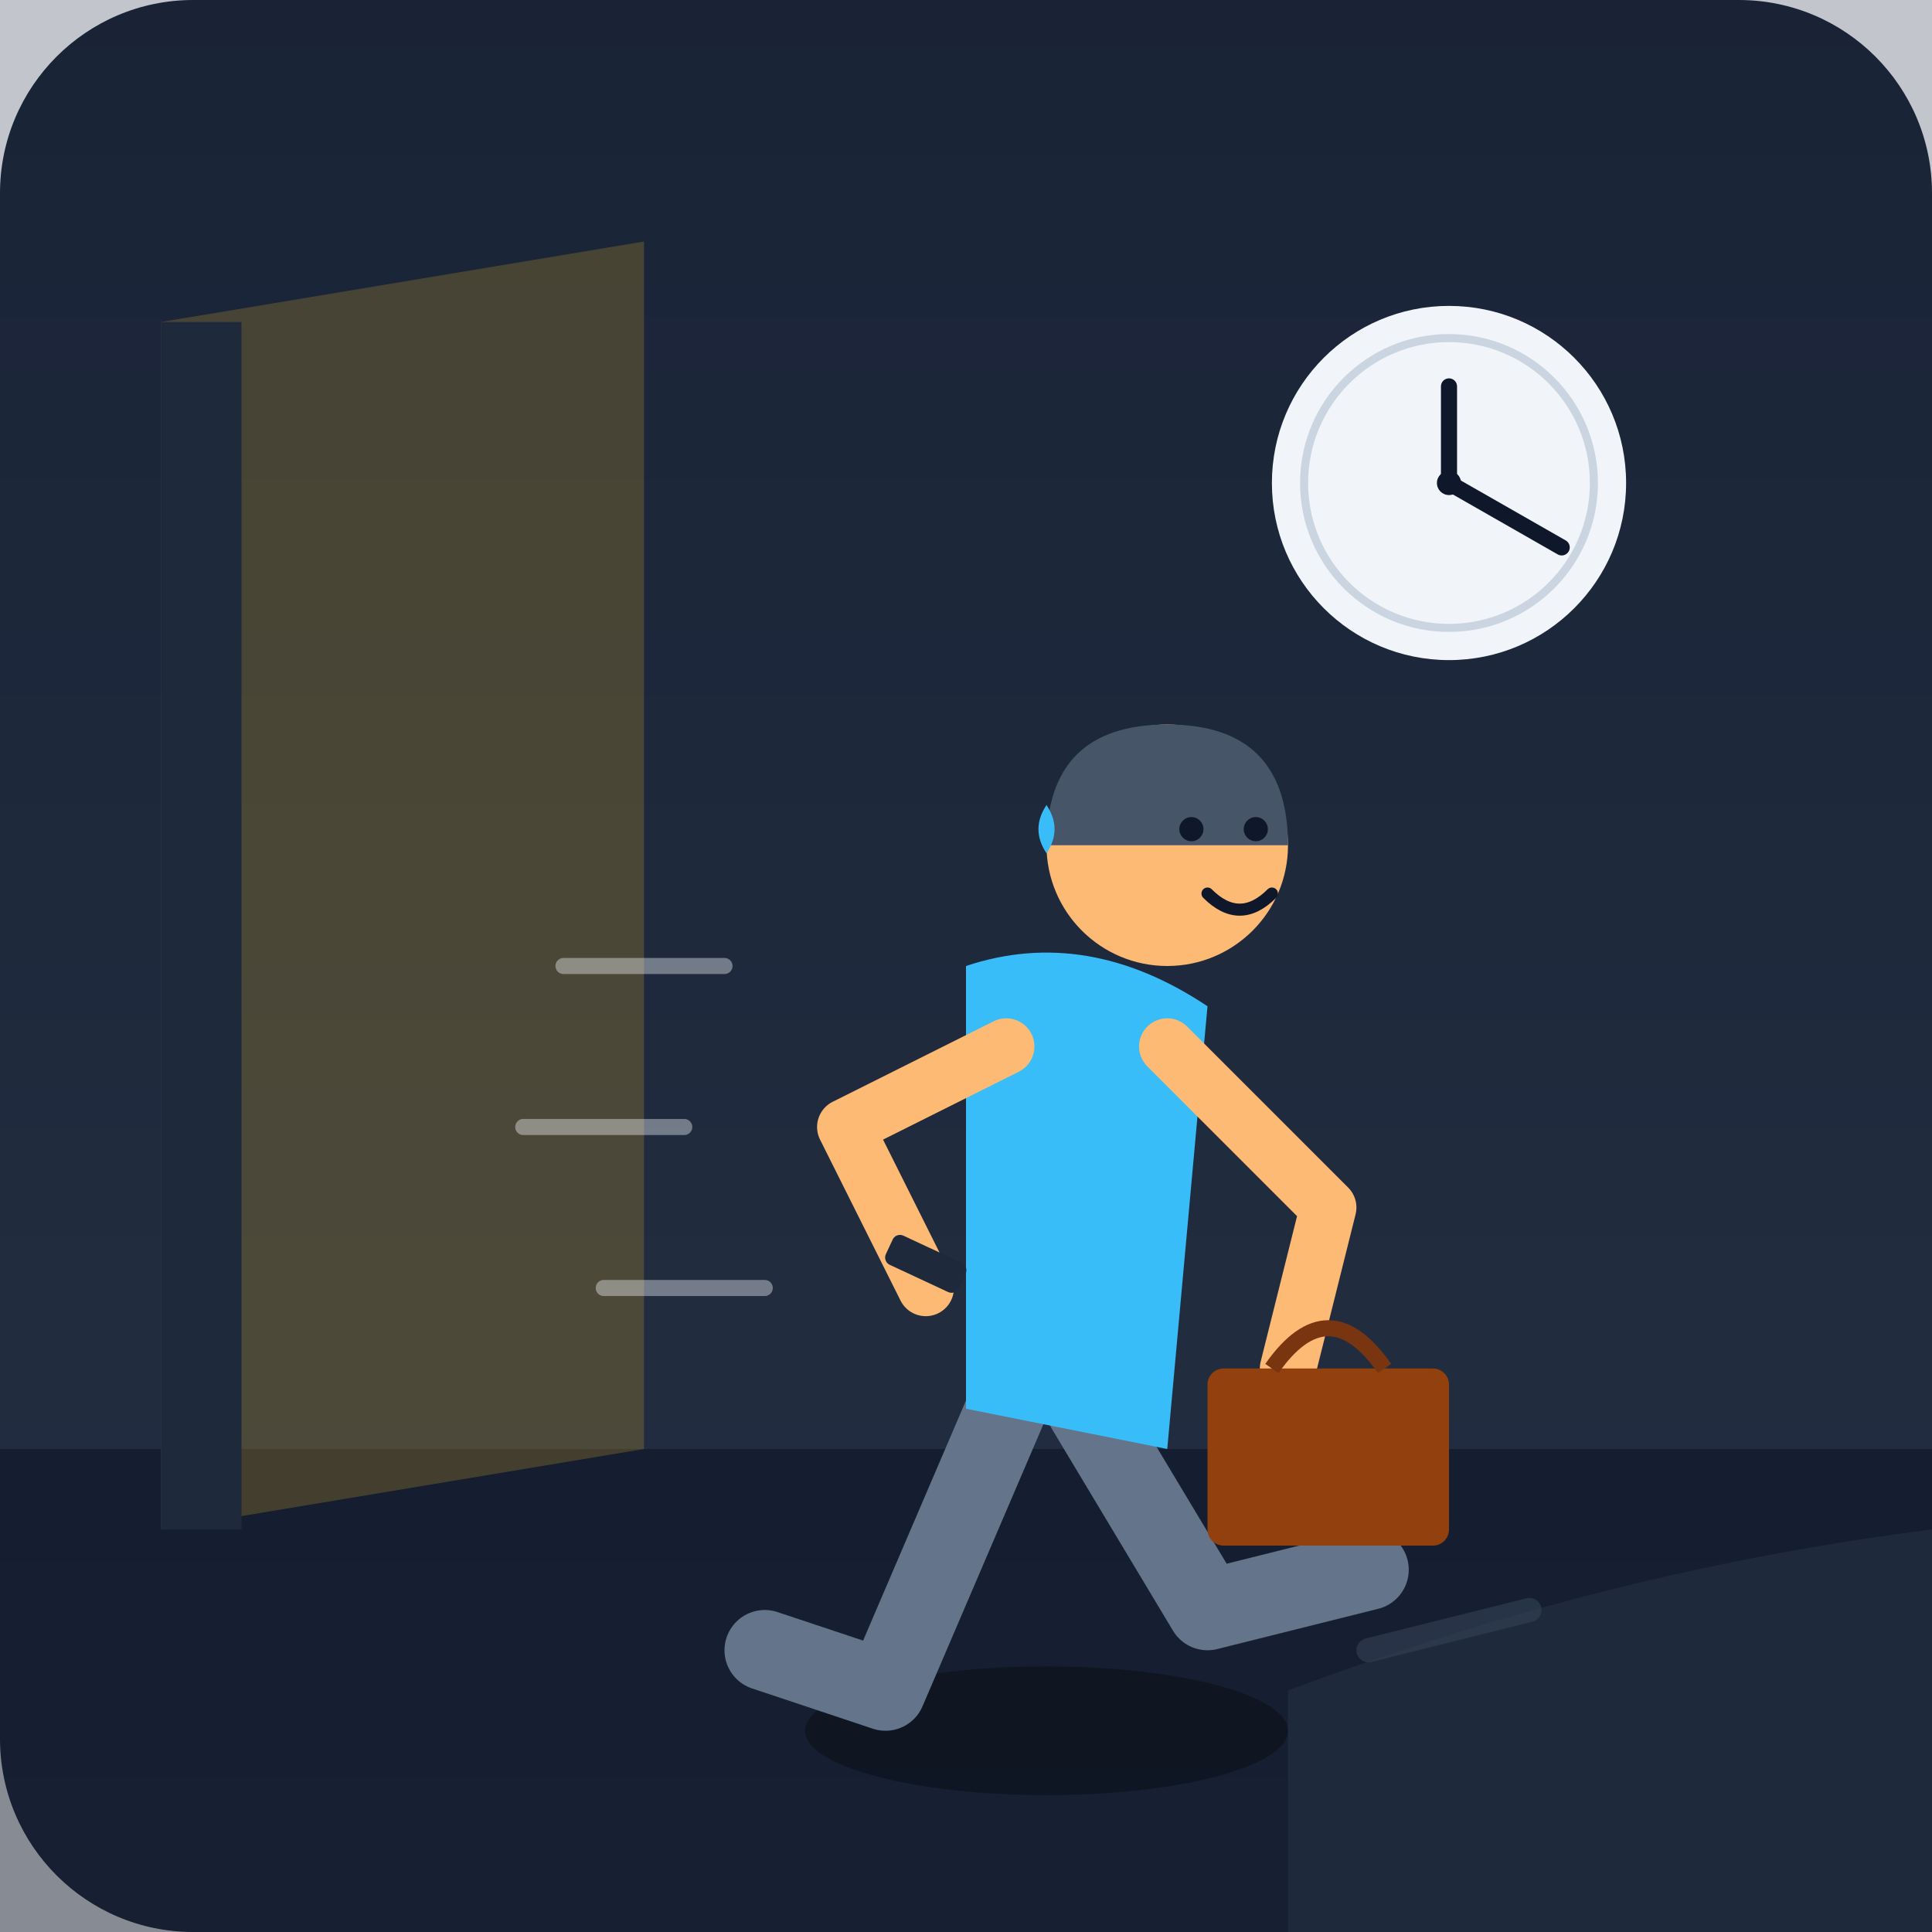
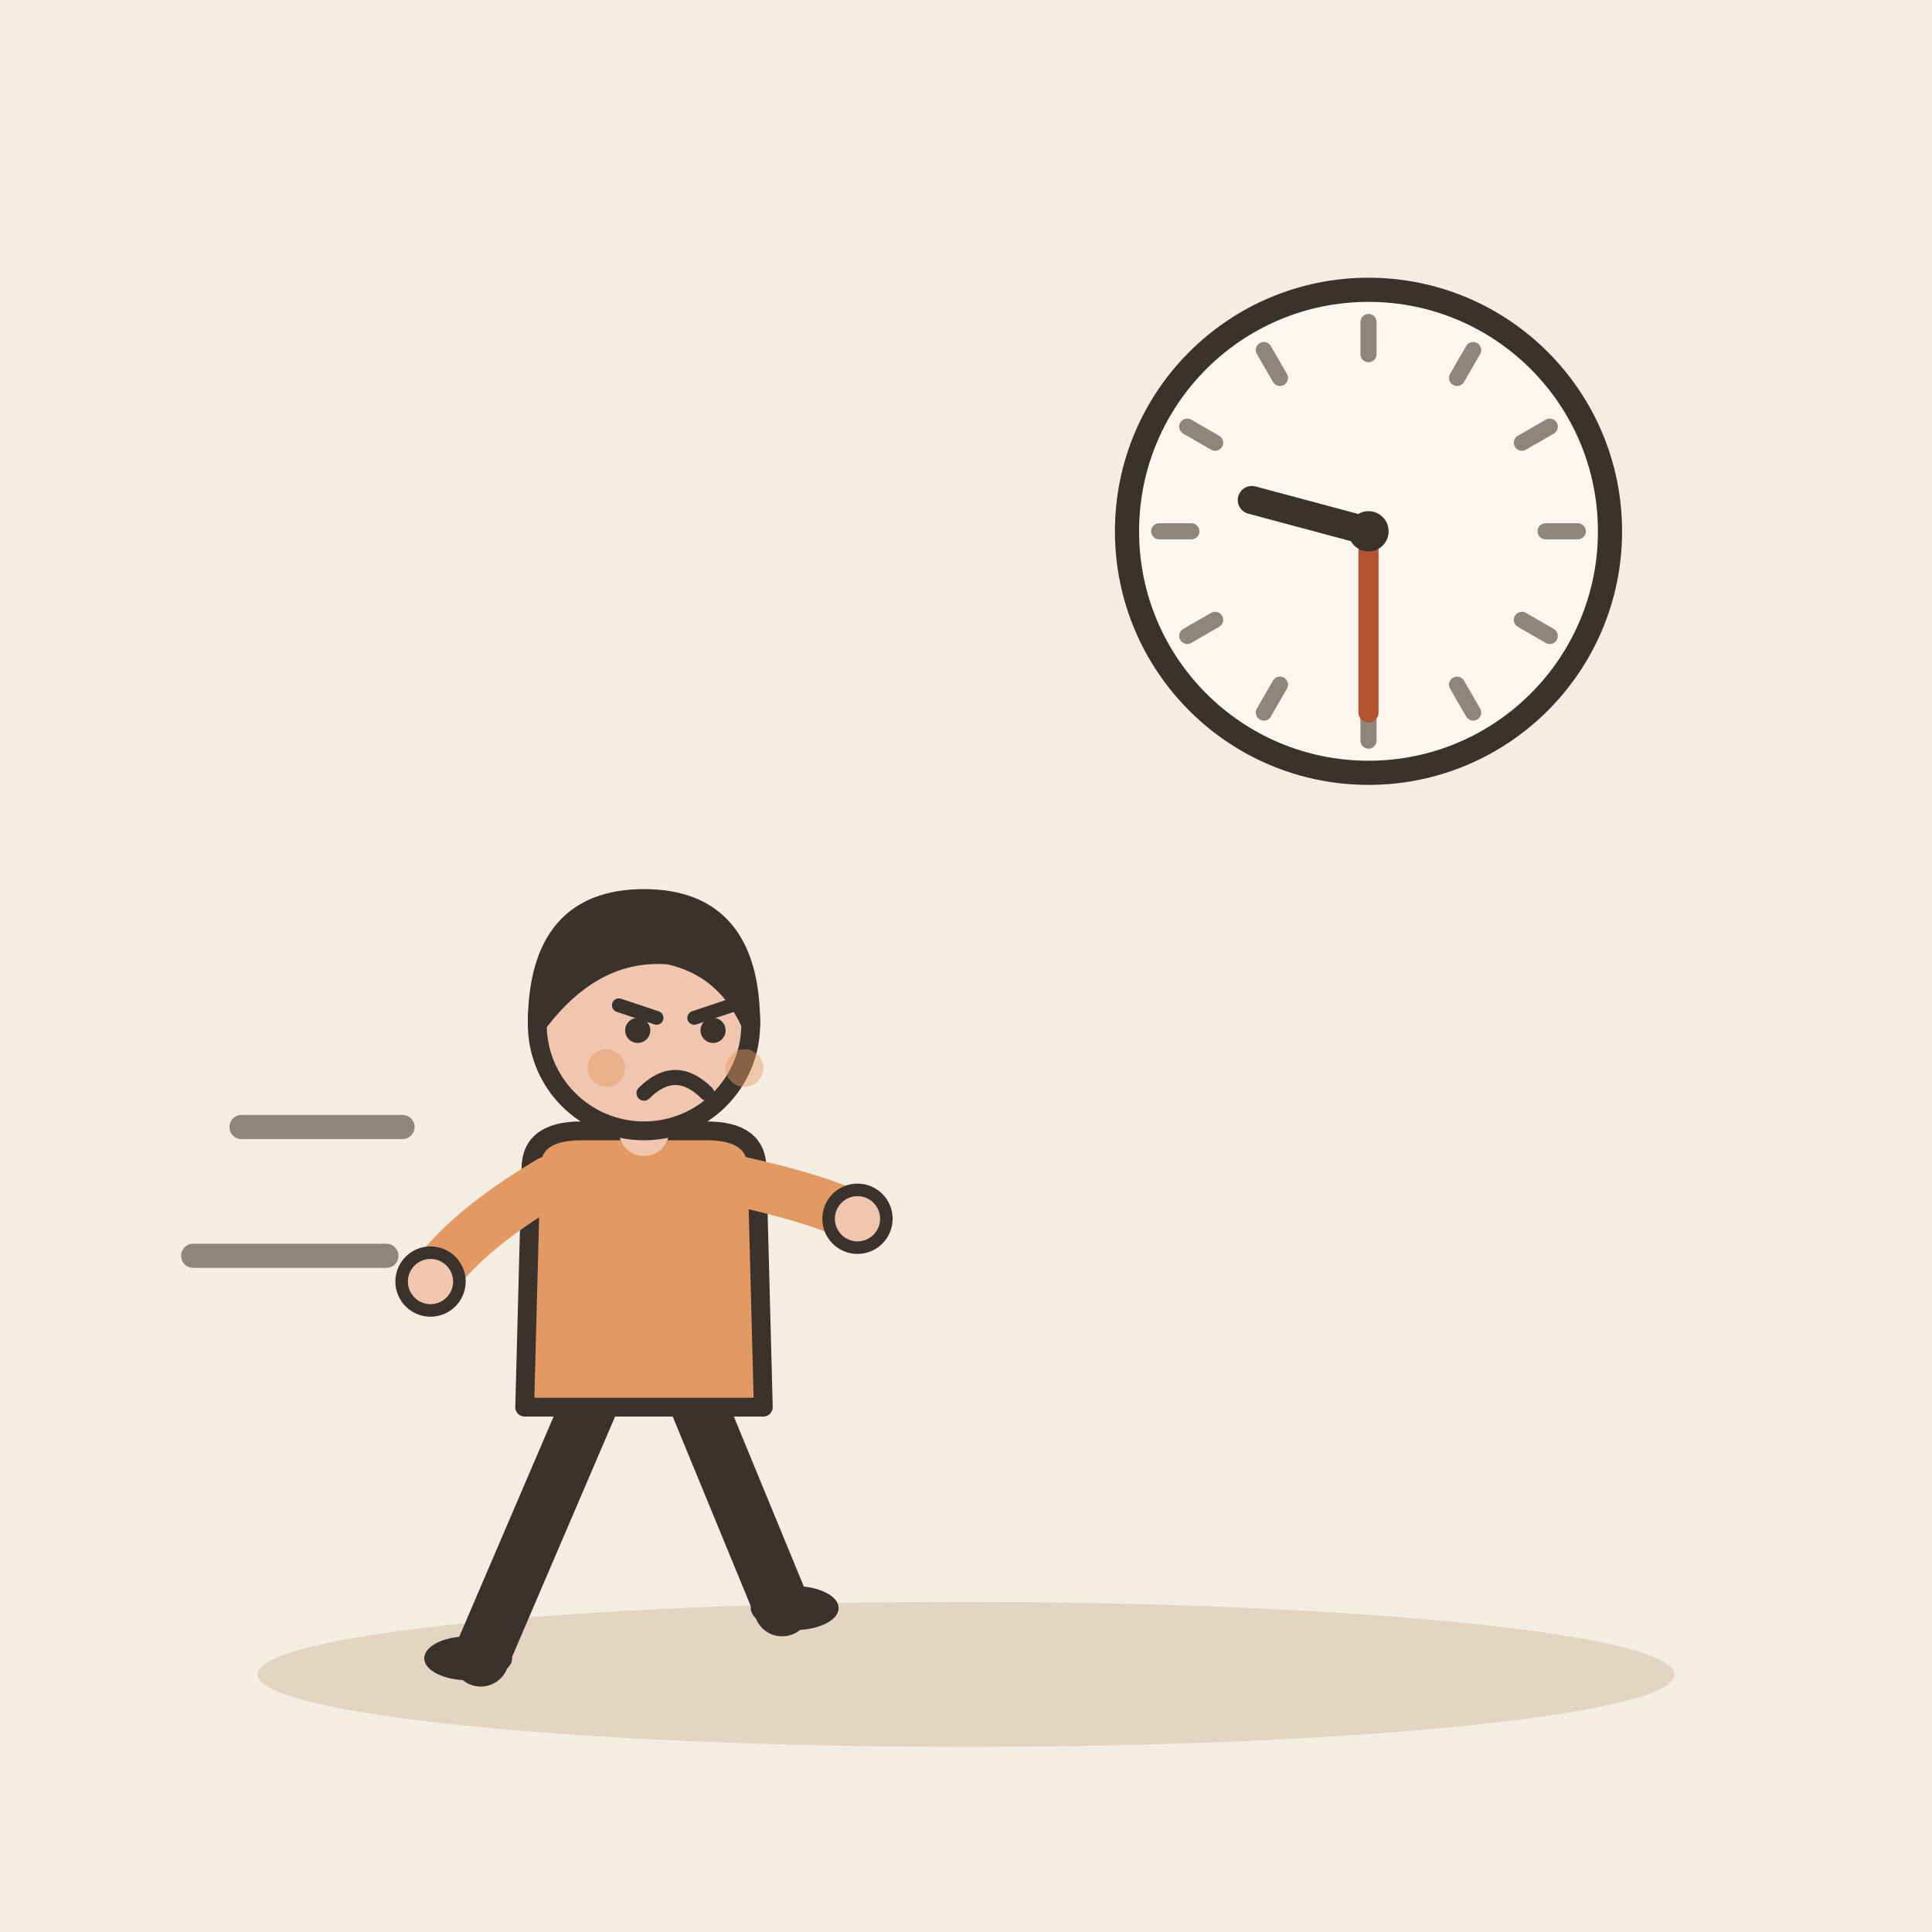
- <svg xmlns="http://www.w3.org/2000/svg" viewBox="0 0 240 240">
-   <defs>
-     <linearGradient id="bgGrad" x1="0%" y1="0%" x2="0%" y2="100%">
-       <stop offset="0%" style="stop-color:#0f172a;stop-opacity:1" />
-       <stop offset="100%" style="stop-color:#1e293b;stop-opacity:1" />
-     </linearGradient>
-   </defs>
-   <rect width="240" height="240" rx="24" fill="url(#bgGrad)" />
-   <path d="M0 180 L240 180 L240 240 L0 240 Z" fill="#0f172a" opacity="0.5" />
-   <path d="M0 0 L240 0 L240 180 L0 180 Z" fill="#334155" opacity="0.3" />
-   <path d="M20 40 L80 30 L80 180 L20 190 Z" fill="#fbbf24" opacity="0.2" />
-   <rect x="20" y="40" width="10" height="150" fill="#1e293b" />
-   <circle cx="180" cy="60" r="22" fill="#f1f5f9" />
-   <circle cx="180" cy="60" r="18" fill="none" stroke="#cbd5e1" stroke-width="1" />
-   <line x1="180" y1="60" x2="180" y2="48" stroke="#0f172a" stroke-width="2" stroke-linecap="round" />
-   <line x1="180" y1="60" x2="194" y2="68" stroke="#0f172a" stroke-width="2" stroke-linecap="round" />
-   <circle cx="180" cy="60" r="1.5" fill="#0f172a" />
-   <ellipse cx="130" cy="215" rx="30" ry="8" fill="#000" opacity="0.3" />
-   <g transform="translate(100, 85)">
-     <path d="M25 90 L10 125 L-5 120" fill="none" stroke="#64748b" stroke-width="10" stroke-linecap="round" stroke-linejoin="round" />
-     <path d="M35 90 L50 115 L70 110" fill="none" stroke="#64748b" stroke-width="10" stroke-linecap="round" stroke-linejoin="round" />
-     <path d="M20 35 Q35 30 50 40 L45 95 L20 90 Z" fill="#38bdf8" />
-     <path d="M25 45 L5 55 L15 75" fill="none" stroke="#fdba74" stroke-width="7" stroke-linecap="round" stroke-linejoin="round" />
-     <rect x="10" y="70" width="10" height="4" rx="1" fill="#1e293b" transform="rotate(25, 15, 72)" />
-     <path d="M45 45 L65 65 L60 85" fill="none" stroke="#fdba74" stroke-width="7" stroke-linecap="round" stroke-linejoin="round" />
-     <rect x="50" y="85" width="30" height="22" rx="2" fill="#92400e" />
-     <path d="M58 85 Q65 75 72 85" fill="none" stroke="#78350f" stroke-width="2" />
-     <circle cx="45" cy="20" r="15" fill="#fdba74" />
-     <path d="M30 20 Q30 5 45 5 Q60 5 60 20 L30 20" fill="#475569" />
-     <circle cx="48" cy="18" r="1.5" fill="#0f172a" />
-     <circle cx="56" cy="18" r="1.5" fill="#0f172a" />
-     <path d="M50 26 Q54 30 58 26" fill="none" stroke="#0f172a" stroke-width="1.5" stroke-linecap="round" />
-     <path d="M30 15 Q28 18 30 21 Q32 18 30 15" fill="#38bdf8" />
+ <svg xmlns="http://www.w3.org/2000/svg" viewBox="0 0 240 240" data-style="editorial">
+   <rect width="240" height="240" fill="#F4EDE2" />
+   <ellipse cx="120" cy="208" rx="88" ry="9" fill="#E3D5C1" />
+   <circle cx="170" cy="66" r="30" fill="#FBF6EE" stroke="#3A332D" stroke-width="3" stroke-linecap="round" stroke-linejoin="round" />
+   <path d="M196 66L192 66" stroke="#8F857A" stroke-width="2" stroke-linecap="round" fill="none" />
+   <path d="M192.517 79L189.053 77" stroke="#8F857A" stroke-width="2" stroke-linecap="round" fill="none" />
+   <path d="M183 88.517L181 85.053" stroke="#8F857A" stroke-width="2" stroke-linecap="round" fill="none" />
+   <path d="M170 92L170 88" stroke="#8F857A" stroke-width="2" stroke-linecap="round" fill="none" />
+   <path d="M157 88.517L159 85.053" stroke="#8F857A" stroke-width="2" stroke-linecap="round" fill="none" />
+   <path d="M147.483 79L150.947 77" stroke="#8F857A" stroke-width="2" stroke-linecap="round" fill="none" />
+   <path d="M144 66L148 66" stroke="#8F857A" stroke-width="2" stroke-linecap="round" fill="none" />
+   <path d="M147.483 53L150.947 55" stroke="#8F857A" stroke-width="2" stroke-linecap="round" fill="none" />
+   <path d="M157 43.483L159 46.947" stroke="#8F857A" stroke-width="2" stroke-linecap="round" fill="none" />
+   <path d="M170 40L170 44" stroke="#8F857A" stroke-width="2" stroke-linecap="round" fill="none" />
+   <path d="M183 43.483L181 46.947" stroke="#8F857A" stroke-width="2" stroke-linecap="round" fill="none" />
+   <path d="M192.517 53L189.053 55" stroke="#8F857A" stroke-width="2" stroke-linecap="round" fill="none" />
+   <path d="M170 66L155.511 62.118" stroke="#3A332D" stroke-width="3.5" stroke-linecap="round" fill="none" />
+   <path d="M170 66L170 88.5" stroke="#B4532F" stroke-width="2.5" stroke-linecap="round" fill="none" />
+   <circle cx="170" cy="66" r="2.5" fill="#3A332D" />
+   <g transform="translate(80 206) scale(0.78 0.78)">
+     <path d="M-8 -42L-26 0" stroke="#3A332D" stroke-width="9" stroke-linecap="round" fill="none" />
+     <path d="M8 -42L22 -8" stroke="#3A332D" stroke-width="9" stroke-linecap="round" fill="none" />
+     <ellipse cx="-28" cy="0" rx="7" ry="3.5" fill="#3A332D" />
+     <ellipse cx="24" cy="-8" rx="7" ry="3.5" fill="#3A332D" />
+     <path d="M-18 -78Q-18 -84 -10 -84L10 -84Q18 -84 18 -78L19 -40L-19 -40Z" fill="#E39A62" stroke="#3A332D" stroke-width="3" stroke-linecap="round" stroke-linejoin="round" />
+     <path d="M-15 -76Q-28.5 -68 -34 -60" fill="none" stroke="#E39A62" stroke-width="8" stroke-linecap="round" stroke-linejoin="round" />
+     <circle cx="-34" cy="-60" r="4.6" fill="#F0C7AE" stroke="#3A332D" stroke-linecap="round" stroke-linejoin="round" stroke-width="2" />
+     <path d="M15 -76Q28.5 -73 34 -70" fill="none" stroke="#E39A62" stroke-width="8" stroke-linecap="round" stroke-linejoin="round" />
+     <circle cx="34" cy="-70" r="4.6" fill="#F0C7AE" stroke="#3A332D" stroke-linecap="round" stroke-linejoin="round" stroke-width="2" />
+     <path d="M0 -84L0 -88" stroke="#F0C7AE" stroke-width="8" stroke-linecap="round" fill="none" />
+     <circle cx="0" cy="-101" r="17" fill="#F0C7AE" stroke="#3A332D" stroke-width="3" stroke-linecap="round" stroke-linejoin="round" />
+     <path d="M-17 -101Q-17 -121 0 -121Q17 -121 17 -101Q13 -110 4 -112Q-8 -113 -17 -101Z" fill="#3A332D" stroke="#3A332D" stroke-width="3" stroke-linecap="round" stroke-linejoin="round" />
+     <path d="M-4 -104L2 -102" fill="none" stroke="#3A332D" stroke-width="2.2" stroke-linecap="round" stroke-linejoin="round" />
+     <path d="M14 -104L8 -102" fill="none" stroke="#3A332D" stroke-width="2.2" stroke-linecap="round" stroke-linejoin="round" />
+     <circle cx="-1" cy="-100" r="2" fill="#3A332D" />
+     <circle cx="11" cy="-100" r="2" fill="#3A332D" />
+     <path d="M0 -90Q5 -95 10 -90" fill="none" stroke="#3A332D" stroke-width="2.4" stroke-linecap="round" stroke-linejoin="round" />
+     <circle cx="-6" cy="-94" r="3" fill="#E39A62" opacity="0.45" />
+     <circle cx="16" cy="-94" r="3" fill="#E39A62" opacity="0.45" />
  </g>
-   <line x1="70" y1="120" x2="90" y2="120" stroke="#f1f5f9" stroke-width="2" stroke-linecap="round" opacity="0.4" />
-   <line x1="65" y1="140" x2="85" y2="140" stroke="#f1f5f9" stroke-width="2" stroke-linecap="round" opacity="0.4" />
-   <line x1="75" y1="160" x2="95" y2="160" stroke="#f1f5f9" stroke-width="2" stroke-linecap="round" opacity="0.4" />
-   <path d="M160 240 L240 240 L240 190 Q200 195 160 210 Z" fill="#1e293b" />
-   <path d="M170 205 L190 200" fill="none" stroke="#334155" stroke-width="3" stroke-linecap="round" opacity="0.6" />
+   <path d="M30 140l20 0M24 156l24 0" fill="none" stroke="#8F857A" stroke-width="3" stroke-linecap="round" stroke-linejoin="round" />
</svg>
